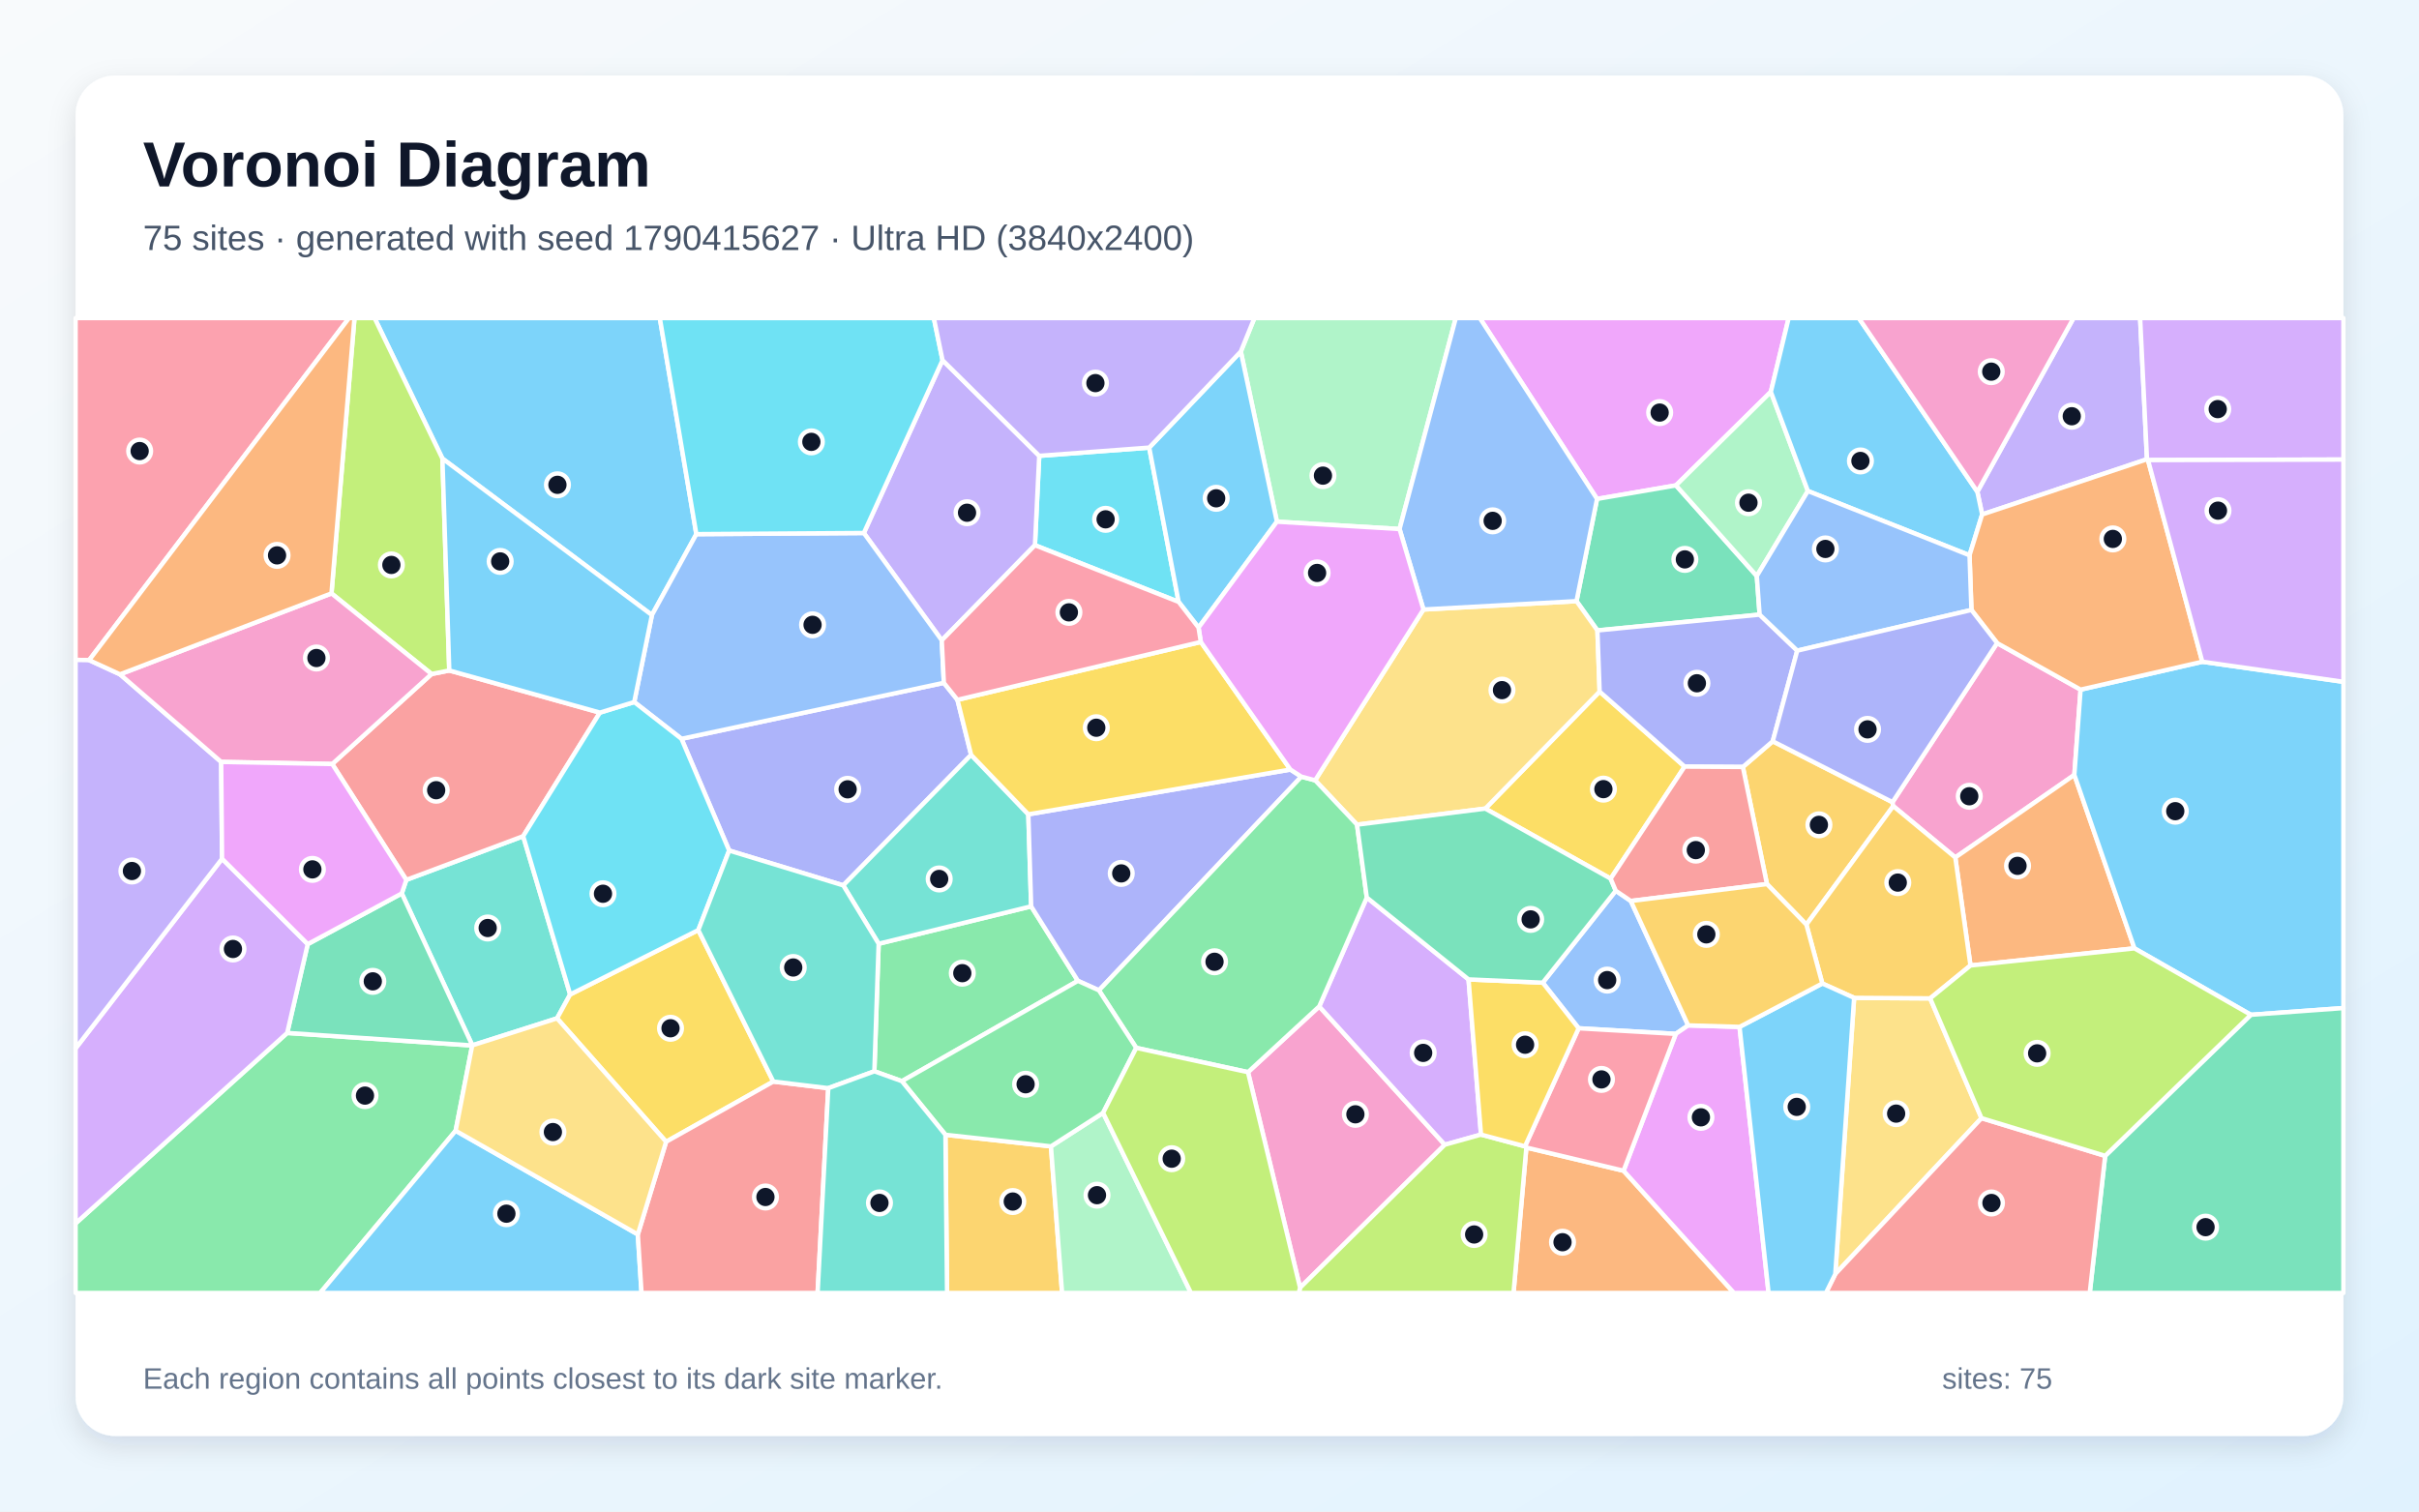
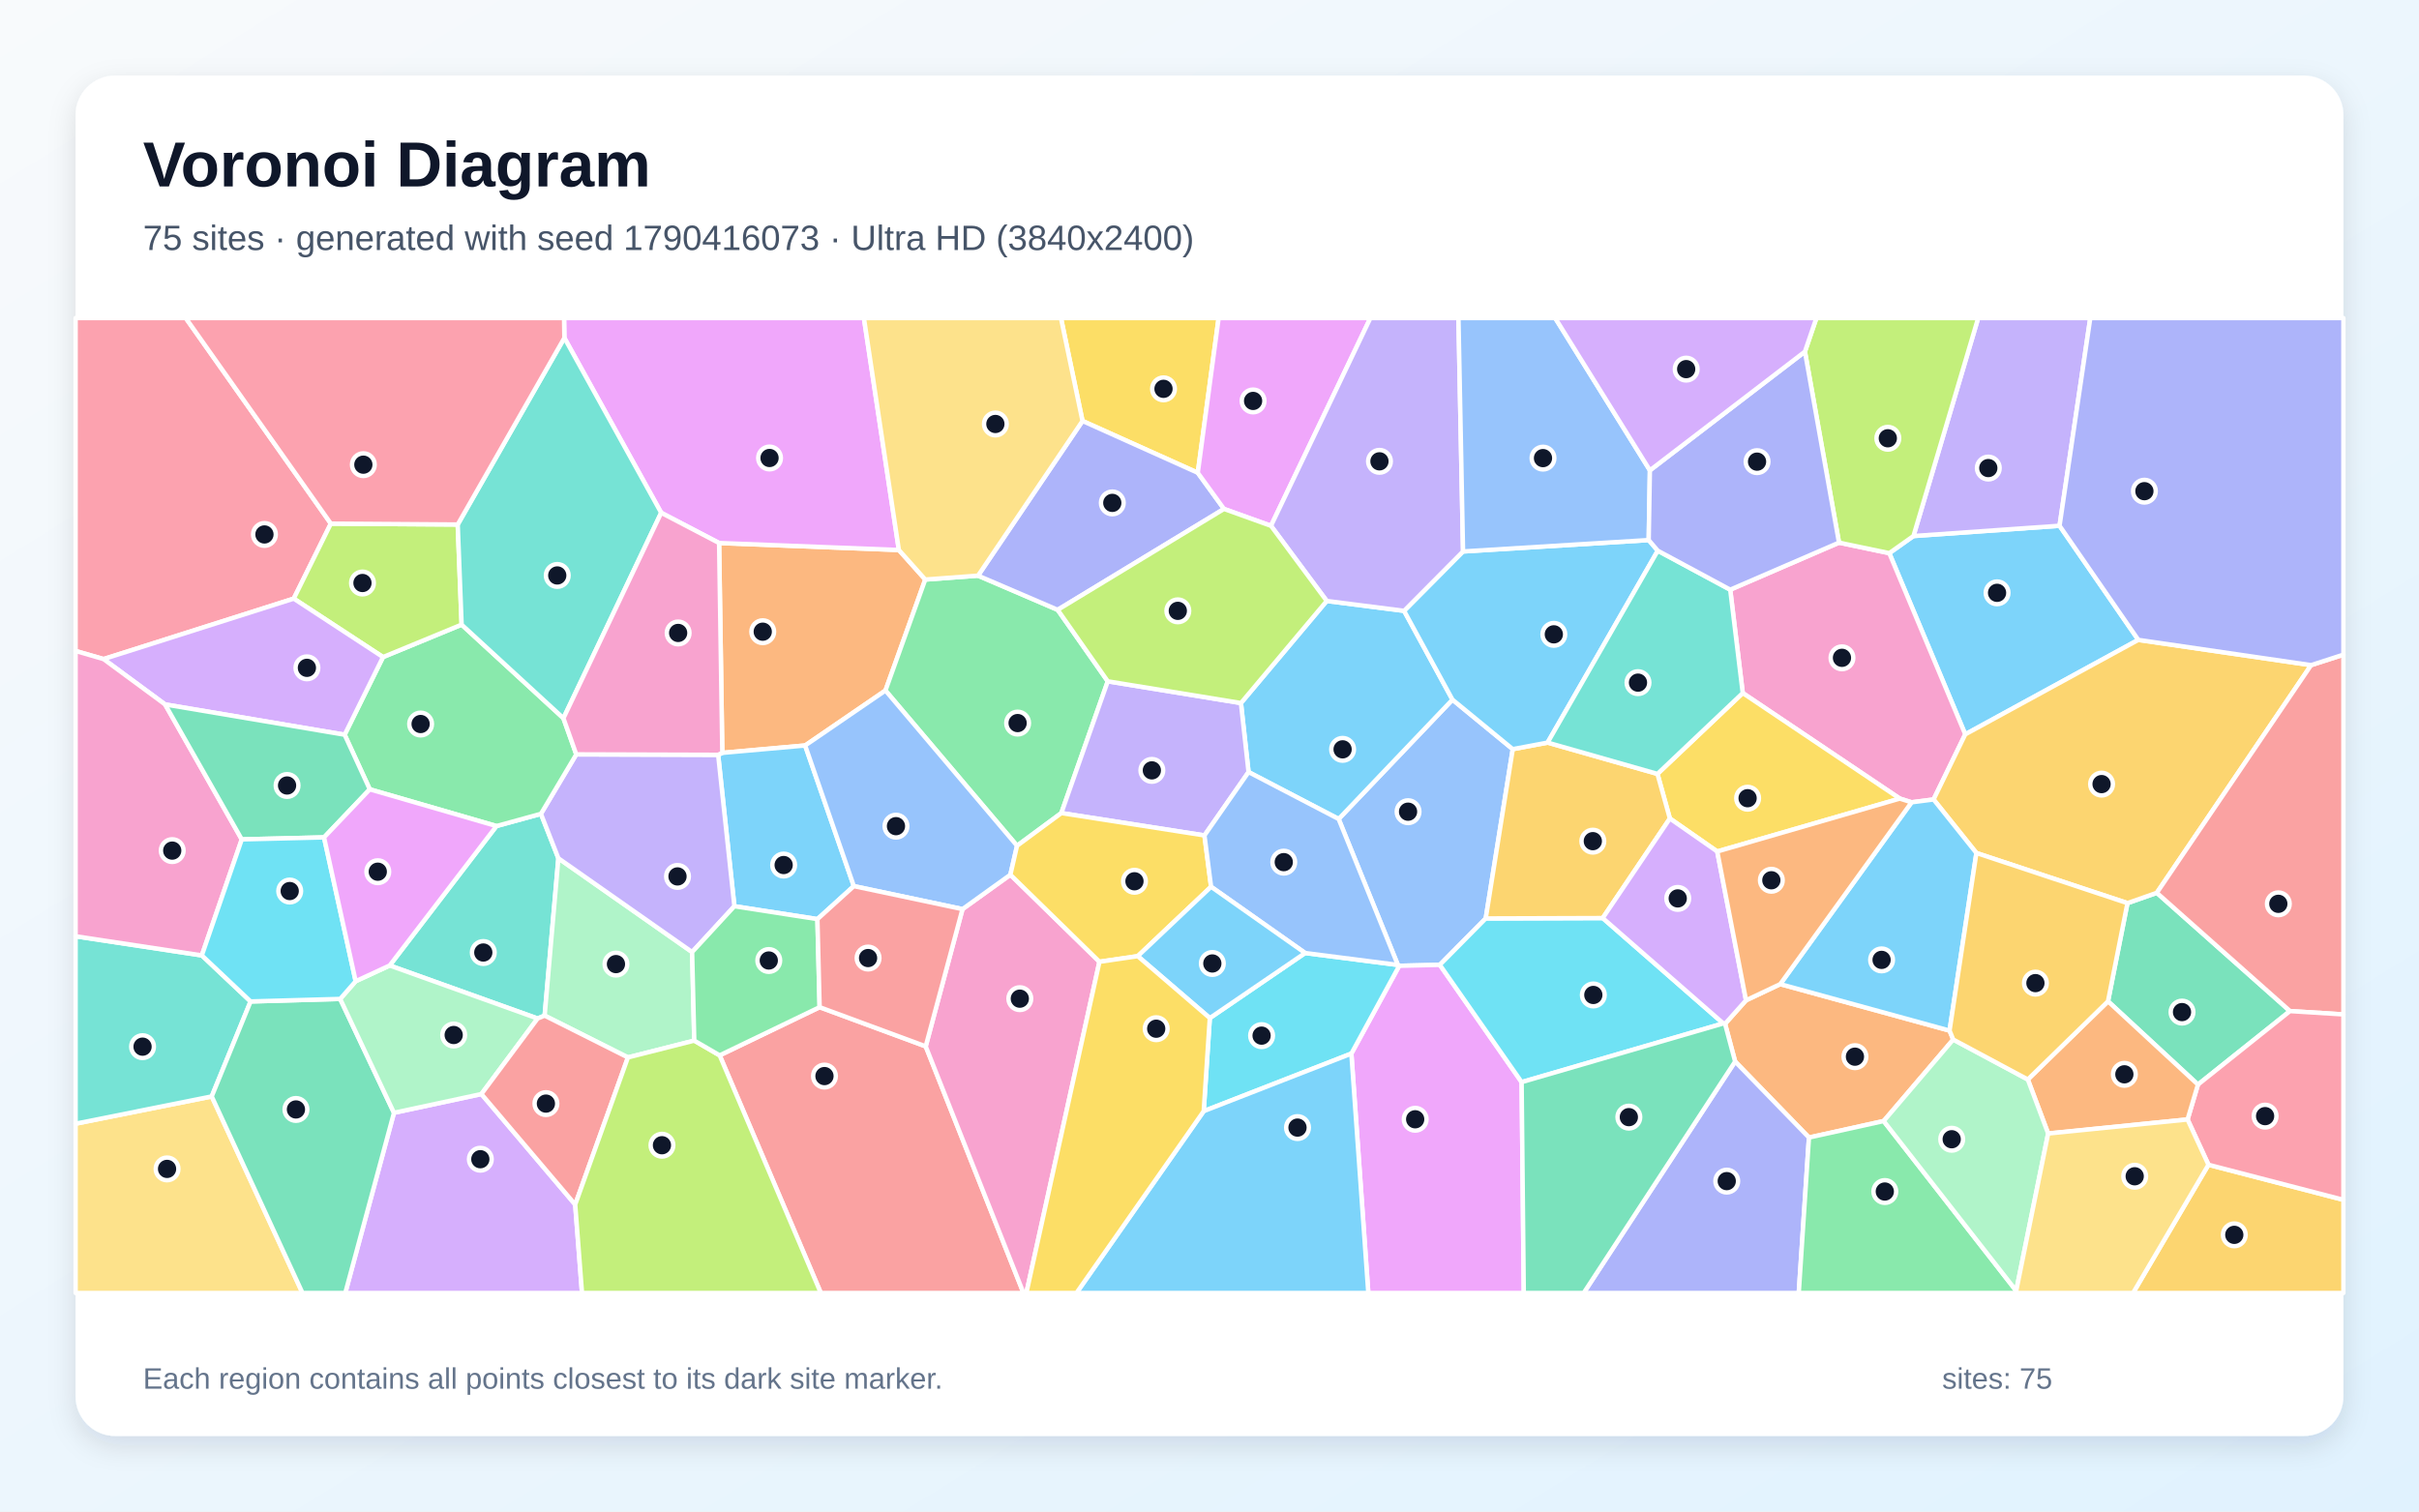
<svg xmlns="http://www.w3.org/2000/svg" width="3840" height="2400" viewBox="0 0 3840 2400" role="img" aria-labelledby="title description">
  <defs>
    <linearGradient id="background" x1="0" y1="0" x2="1" y2="1">
      <stop stop-color="#F8FAFC" />
      <stop offset="1" stop-color="#E0F2FE" />
    </linearGradient>
    <filter id="shadow" x="-5%" y="-5%" width="110%" height="110%">
      <feDropShadow dx="0" dy="15" stdDeviation="22" flood-color="#0F172A" flood-opacity=".12" />
    </filter>
  </defs>
  <rect width="3840" height="2400" fill="url(#background)" />
  <rect x="120" y="120" width="3600" height="2160" rx="63" fill="#FFFFFF" filter="url(#shadow)" />
  <g font-family="Arial, sans-serif">
    <text x="227" y="296" font-size="101" font-weight="700" fill="#0F172A">Voronoi Diagram</text>
-     <text x="227" y="397" font-size="56" fill="#475569">75 sites · generated with seed 1790415627 · Ultra HD (3840x2400)</text>
+     <text x="227" y="397" font-size="56" fill="#475569">75 sites · generated with seed 1790416073 · Ultra HD (3840x2400)</text>
  </g>
  <g stroke="#FFFFFF" stroke-width="7" stroke-linejoin="round">
-     <polygon points="1105.4,848.1 1034.9,976.6 702.3,728.1 594.6,505.0 1047.4,505.0" fill="#38BDF8" fill-opacity="0.65" />
-     <polygon points="3408.2,729.2 3146.5,816.9 3138.9,780.8 3291.6,505.0 3397.3,505.0" fill="#A78BFA" fill-opacity="0.65" />
-     <polygon points="1981.1,1702.4 2094.2,1598.0 2293.5,1817.6 2063.8,2044.6" fill="#F472B6" fill-opacity="0.65" />
-     <polygon points="2423.0,1822.1 2577.3,1858.9 2752.6,2053.0 2402.6,2053.0" fill="#FB923C" fill-opacity="0.65" />
-     <polygon points="2556.8,1395.1 2357.8,1283.9 2539.3,1098.1 2674.2,1217.2" fill="#FACC15" fill-opacity="0.65" />
-     <polygon points="120.0,1942.5 455.9,1640.1 749.6,1660.0 723.3,1795.4 508.2,2053.0 120.0,2053.0" fill="#4ADE80" fill-opacity="0.65" />
-     <polygon points="905.1,1579.0 884.3,1616.9 749.8,1659.8 637.8,1418.6 645.0,1397.1 830.5,1327.7" fill="#2DD4BF" fill-opacity="0.65" />
-     <polygon points="2588.8,1430.6 2679.9,1628.1 2660.2,1641.6 2506.0,1632.7 2449.0,1560.3 2564.9,1414.3" fill="#60A5FA" fill-opacity="0.65" />
-     <polygon points="2577.3,1858.9 2660.2,1641.6 2679.9,1628.1 2761.4,1630.5 2807.5,2053.0 2752.6,2053.0" fill="#E879F9" fill-opacity="0.65" />
-     <polygon points="488.5,1499.1 637.8,1418.6 749.8,1659.8 749.6,1660.0 455.9,1640.1" fill="#34D399" fill-opacity="0.65" />
-     <polygon points="952.3,1131.5 830.5,1327.7 645.0,1397.1 527.4,1213.1 685.1,1070.2 713.2,1064.6" fill="#F87171" fill-opacity="0.65" />
-     <polygon points="1519.9,1111.2 1541.6,1198.6 1338.6,1405.8 1157.5,1350.5 1081.8,1173.1 1498.3,1084.2" fill="#818CF8" fill-opacity="0.65" />
-     <polygon points="2804.9,1403.7 2766.7,1217.8 2814.1,1177.0 3004.2,1273.7 3005.4,1279.9 2867.5,1468.1" fill="#FBBF24" fill-opacity="0.65" />
-     <polygon points="713.2,1064.6 685.1,1070.2 526.2,942.2 562.7,505.0 594.6,505.0 702.3,728.1" fill="#A3E635" fill-opacity="0.65" />
-     <polygon points="2169.7,1425.1 2331.2,1555.1 2351.0,1801.5 2293.5,1817.6 2094.2,1598.0" fill="#C084FC" fill-opacity="0.65" />
-     <polygon points="2577.3,1858.9 2423.0,1822.1 2420.8,1820.2 2506.0,1632.7 2660.2,1641.6" fill="#FB7185" fill-opacity="0.65" />
-     <polygon points="1824.3,710.7 1871.0,955.7 1642.9,865.7 1649.7,723.8" fill="#22D3EE" fill-opacity="0.65" />
-     <polygon points="2221.7,840.0 2027.0,828.3 1969.7,558.2 1991.3,505.0 2311.0,505.0" fill="#86EFAC" fill-opacity="0.65" />
-     <polygon points="2943.3,1584.4 3064.0,1585.2 3145.5,1775.4 2913.4,2022.9" fill="#FCD34D" fill-opacity="0.65" />
-     <polygon points="1969.7,558.2 2027.0,828.3 1902.6,996.5 1871.0,955.7 1824.3,710.7" fill="#38BDF8" fill-opacity="0.65" />
-     <polygon points="723.3,1795.4 1012.5,1960.0 1018.4,2053.0 508.2,2053.0" fill="#38BDF8" fill-opacity="0.65" />
-     <polygon points="1649.7,723.8 1642.9,865.7 1495.0,1016.7 1371.3,846.3 1496.2,571.9" fill="#A78BFA" fill-opacity="0.65" />
-     <polygon points="3170.3,1021.1 3302.8,1095.0 3292.9,1230.4 3103.9,1361.5 3005.4,1279.9 3004.2,1273.7" fill="#F472B6" fill-opacity="0.65" />
-     <polygon points="3388.3,1505.8 3128.0,1533.0 3103.9,1361.5 3292.9,1230.4" fill="#FB923C" fill-opacity="0.65" />
-     <polygon points="1227.6,1717.3 1057.4,1812.9 884.3,1616.9 905.1,1579.0 1108.5,1476.8" fill="#FACC15" fill-opacity="0.65" />
-     <polygon points="1431.7,1716.7 1388.0,1701.0 1394.8,1498.5 1636.9,1439.1 1711.1,1557.4" fill="#4ADE80" fill-opacity="0.65" />
-     <polygon points="1632.4,1293.0 1636.9,1439.1 1394.8,1498.5 1338.6,1405.8 1541.6,1198.6" fill="#2DD4BF" fill-opacity="0.65" />
-     <polygon points="1371.3,846.3 1495.0,1016.7 1498.3,1084.2 1081.8,1173.1 1006.8,1114.7 1034.9,976.6 1105.4,848.1" fill="#60A5FA" fill-opacity="0.65" />
-     <polygon points="2811.1,622.2 2660.5,770.7 2535.2,792.2 2349.1,505.0 2839.4,505.0" fill="#E879F9" fill-opacity="0.65" />
-     <polygon points="2788.8,914.6 2793.3,975.9 2535.8,1001.0 2502.6,954.5 2535.2,792.2 2660.5,770.7" fill="#34D399" fill-opacity="0.65" />
-     <polygon points="1012.5,1960.0 1057.4,1812.9 1227.6,1717.3 1314.8,1727.8 1297.9,2053.0 1018.4,2053.0" fill="#F87171" fill-opacity="0.65" />
-     <polygon points="2065.8,1233.2 1744.5,1572.5 1711.1,1557.4 1636.9,1439.1 1632.4,1293.0 2048.4,1221.9" fill="#818CF8" fill-opacity="0.65" />
-     <polygon points="1500.8,1801.8 1668.3,1820.2 1686.0,2053.0 1503.4,2053.0" fill="#FBBF24" fill-opacity="0.65" />
-     <polygon points="2063.8,2044.6 2293.5,1817.6 2351.0,1801.5 2420.8,1820.2 2423.0,1822.1 2402.6,2053.0 2061.7,2053.0" fill="#A3E635" fill-opacity="0.65" />
-     <polygon points="352.5,1363.5 488.5,1499.1 455.9,1640.1 120.0,1942.5 120.0,1664.6" fill="#C084FC" fill-opacity="0.65" />
-     <polygon points="141.5,1048.2 120.0,1047.8 120.0,505.0 554.0,505.0" fill="#FB7185" fill-opacity="0.65" />
-     <polygon points="1108.5,1476.8 905.1,1579.0 830.5,1327.7 952.3,1131.5 1006.8,1114.7 1081.8,1173.1 1157.5,1350.5" fill="#22D3EE" fill-opacity="0.65" />
-     <polygon points="1668.3,1820.2 1751.1,1767.0 1890.6,2053.0 1686.0,2053.0" fill="#86EFAC" fill-opacity="0.65" />
-     <polygon points="2259.6,967.8 2502.6,954.5 2535.8,1001.0 2539.3,1098.1 2357.8,1283.9 2154.2,1309.4 2087.7,1239.0" fill="#FCD34D" fill-opacity="0.65" />
-     <polygon points="1006.8,1114.7 952.3,1131.5 713.2,1064.6 702.3,728.1 1034.9,976.6" fill="#38BDF8" fill-opacity="0.65" />
-     <polygon points="3573.1,1611.3 3388.3,1505.8 3292.9,1230.4 3302.8,1095.0 3496.0,1050.7 3720.0,1082.6 3720.0,1600.6" fill="#38BDF8" fill-opacity="0.65" />
-     <polygon points="141.5,1048.2 190.5,1070.7 351.1,1209.8 352.5,1363.5 120.0,1664.6 120.0,1047.8" fill="#A78BFA" fill-opacity="0.65" />
-     <polygon points="351.1,1209.8 190.5,1070.7 526.2,942.2 685.1,1070.2 527.4,1213.1" fill="#F472B6" fill-opacity="0.65" />
-     <polygon points="526.2,942.2 190.5,1070.7 141.5,1048.2 554.0,505.0 562.7,505.0" fill="#FB923C" fill-opacity="0.65" />
-     <polygon points="1906.2,1019.3 2048.4,1221.9 1632.4,1293.0 1541.6,1198.6 1519.9,1111.2" fill="#FACC15" fill-opacity="0.65" />
-     <polygon points="1803.7,1663.8 1744.5,1572.5 2065.8,1233.2 2087.7,1239.0 2154.2,1309.4 2169.7,1425.1 2094.2,1598.0 1981.1,1702.4" fill="#4ADE80" fill-opacity="0.65" />
-     <polygon points="1394.8,1498.5 1388.0,1701.0 1314.8,1727.8 1227.6,1717.3 1108.5,1476.8 1157.5,1350.5 1338.6,1405.8" fill="#2DD4BF" fill-opacity="0.65" />
-     <polygon points="2535.2,792.2 2502.6,954.5 2259.6,967.8 2221.7,840.0 2311.0,505.0 2349.1,505.0" fill="#60A5FA" fill-opacity="0.65" />
-     <polygon points="1906.2,1019.3 1902.6,996.5 2027.0,828.3 2221.7,840.0 2259.6,967.8 2087.7,1239.0 2065.8,1233.2 2048.4,1221.9" fill="#E879F9" fill-opacity="0.65" />
-     <polygon points="3341.8,1835.3 3573.1,1611.3 3720.0,1600.6 3720.0,2053.0 3317.3,2053.0" fill="#34D399" fill-opacity="0.65" />
-     <polygon points="2913.4,2022.9 3145.5,1775.4 3341.8,1835.3 3317.3,2053.0 2898.5,2053.0" fill="#F87171" fill-opacity="0.65" />
-     <polygon points="2535.8,1001.0 2793.3,975.9 2853.0,1033.1 2814.1,1177.0 2766.7,1217.8 2674.2,1217.2 2539.3,1098.1" fill="#818CF8" fill-opacity="0.65" />
-     <polygon points="3103.9,1361.5 3128.0,1533.0 3064.0,1585.2 2943.3,1584.4 2892.8,1561.6 2867.5,1468.1 3005.4,1279.9" fill="#FBBF24" fill-opacity="0.65" />
-     <polygon points="3341.8,1835.3 3145.5,1775.4 3064.0,1585.2 3128.0,1533.0 3388.3,1505.8 3573.1,1611.3" fill="#A3E635" fill-opacity="0.65" />
-     <polygon points="3409.8,730.5 3408.2,729.2 3397.3,505.0 3720.0,505.0 3720.0,729.7" fill="#C084FC" fill-opacity="0.65" />
-     <polygon points="1495.0,1016.7 1642.9,865.7 1871.0,955.7 1902.6,996.5 1906.2,1019.3 1519.9,1111.2 1498.3,1084.2" fill="#FB7185" fill-opacity="0.65" />
-     <polygon points="1496.2,571.9 1371.3,846.3 1105.4,848.1 1047.4,505.0 1482.4,505.0" fill="#22D3EE" fill-opacity="0.65" />
-     <polygon points="2869.9,779.6 2788.8,914.6 2660.5,770.7 2811.1,622.2" fill="#86EFAC" fill-opacity="0.65" />
-     <polygon points="1012.5,1960.0 723.3,1795.4 749.6,1660.0 749.8,1659.8 884.3,1616.9 1057.4,1812.9" fill="#FCD34D" fill-opacity="0.65" />
-     <polygon points="3126.5,881.7 2869.9,779.6 2811.1,622.2 2839.4,505.0 2950.7,505.0 3138.9,780.8 3146.5,816.9" fill="#38BDF8" fill-opacity="0.65" />
-     <polygon points="2761.4,1630.5 2892.8,1561.6 2943.3,1584.4 2913.4,2022.9 2898.5,2053.0 2807.5,2053.0" fill="#38BDF8" fill-opacity="0.65" />
-     <polygon points="1969.7,558.2 1824.3,710.7 1649.7,723.8 1496.2,571.9 1482.4,505.0 1991.3,505.0" fill="#A78BFA" fill-opacity="0.65" />
-     <polygon points="2950.7,505.0 3291.6,505.0 3138.9,780.8" fill="#F472B6" fill-opacity="0.65" />
-     <polygon points="3496.0,1050.7 3302.8,1095.0 3170.3,1021.1 3129.5,968.5 3126.5,881.7 3146.5,816.9 3408.2,729.2 3409.8,730.5" fill="#FB923C" fill-opacity="0.65" />
-     <polygon points="2351.0,1801.5 2331.2,1555.1 2449.0,1560.3 2506.0,1632.7 2420.8,1820.2" fill="#FACC15" fill-opacity="0.65" />
-     <polygon points="1803.7,1663.8 1751.1,1767.0 1668.3,1820.2 1500.8,1801.8 1431.7,1716.7 1711.1,1557.4 1744.5,1572.5" fill="#4ADE80" fill-opacity="0.65" />
-     <polygon points="1314.8,1727.8 1388.0,1701.0 1431.7,1716.7 1500.8,1801.8 1503.4,2053.0 1297.9,2053.0" fill="#2DD4BF" fill-opacity="0.65" />
-     <polygon points="3129.5,968.5 2853.0,1033.1 2793.3,975.9 2788.8,914.6 2869.9,779.6 3126.5,881.7" fill="#60A5FA" fill-opacity="0.65" />
-     <polygon points="351.1,1209.8 527.4,1213.1 645.0,1397.1 637.8,1418.6 488.5,1499.1 352.5,1363.5" fill="#E879F9" fill-opacity="0.65" />
-     <polygon points="2331.2,1555.1 2169.7,1425.1 2154.2,1309.4 2357.8,1283.9 2556.8,1395.1 2564.9,1414.3 2449.0,1560.3" fill="#34D399" fill-opacity="0.65" />
-     <polygon points="2766.7,1217.8 2804.9,1403.7 2588.8,1430.6 2564.9,1414.3 2556.8,1395.1 2674.2,1217.2" fill="#F87171" fill-opacity="0.65" />
-     <polygon points="3129.5,968.5 3170.3,1021.1 3004.2,1273.7 2814.1,1177.0 2853.0,1033.1" fill="#818CF8" fill-opacity="0.65" />
-     <polygon points="2804.9,1403.7 2867.5,1468.1 2892.8,1561.6 2761.4,1630.5 2679.9,1628.1 2588.8,1430.6" fill="#FBBF24" fill-opacity="0.65" />
-     <polygon points="1751.1,1767.0 1803.7,1663.8 1981.1,1702.4 2063.8,2044.6 2061.7,2053.0 1890.6,2053.0" fill="#A3E635" fill-opacity="0.65" />
-     <polygon points="3496.0,1050.7 3409.8,730.5 3720.0,729.7 3720.0,1082.6" fill="#C084FC" fill-opacity="0.65" />
+     <polygon points="3394.4,1016.0 3119.7,1166.0 2999.1,878.3 3037.5,851.1 3269.4,834.8" fill="#38BDF8" fill-opacity="0.65" />
+     <polygon points="3269.4,834.8 3037.5,851.1 3140.2,505.0 3318.2,505.0" fill="#A78BFA" fill-opacity="0.65" />
+     <polygon points="3069.4,1269.4 3034.5,1273.9 3015.8,1268.0 2766.5,1100.4 2746.6,936.3 2919.3,861.6 2999.1,878.3 3119.7,1166.0" fill="#F472B6" fill-opacity="0.65" />
+     <polygon points="1278.1,1183.7 1146.6,1195.4 1141.5,862.2 1426.9,873.3 1468.8,920.2 1405.6,1096.4" fill="#FB923C" fill-opacity="0.65" />
+     <polygon points="1901.4,750.7 1718.4,668.4 1684.2,505.0 1934.5,505.0" fill="#FACC15" fill-opacity="0.65" />
+     <polygon points="1758.5,1081.8 1684.8,1291.0 1614.5,1342.9 1405.6,1096.4 1468.8,920.2 1552.6,914.0 1679.0,968.3" fill="#4ADE80" fill-opacity="0.65" />
+     <polygon points="853.4,1617.2 618.6,1533.0 788.1,1311.6 858.7,1292.2 886.4,1362.8 864.6,1612.6" fill="#2DD4BF" fill-opacity="0.65" />
+     <polygon points="2401.4,1189.5 2358.5,1458.3 2285.6,1532.0 2221.2,1533.5 2219.0,1532.1 2125.0,1300.4 2305.7,1110.9" fill="#60A5FA" fill-opacity="0.65" />
+     <polygon points="2145.2,1672.9 2221.2,1533.5 2285.6,1532.0 2415.5,1718.2 2418.9,2053.0 2172.1,2053.0" fill="#E879F9" fill-opacity="0.65" />
+     <polygon points="3489.1,1722.1 3346.3,1589.9 3377.2,1434.0 3423.8,1417.6 3635.2,1605.4" fill="#34D399" fill-opacity="0.65" />
+     <polygon points="1142.4,1675.7 1301.1,1599.2 1469.5,1661.4 1624.7,2053.0 1303.0,2053.0" fill="#F87171" fill-opacity="0.65" />
+     <polygon points="1943.0,808.1 1679.0,968.3 1552.6,914.0 1718.4,668.4 1901.4,750.7" fill="#818CF8" fill-opacity="0.65" />
+     <polygon points="3668.7,1056.1 3423.8,1417.6 3377.2,1434.0 3137.4,1354.4 3069.4,1269.4 3119.7,1166.0 3394.4,1016.0" fill="#FBBF24" fill-opacity="0.65" />
+     <polygon points="2919.3,861.6 2865.2,558.3 2883.4,505.0 3140.2,505.0 3037.5,851.1 2999.1,878.3" fill="#A3E635" fill-opacity="0.65" />
+     <polygon points="625.4,1766.9 764.2,1737.1 913.1,1912.6 923.9,2053.0 548.1,2053.0" fill="#C084FC" fill-opacity="0.65" />
+     <polygon points="525.2,831.4 466.3,950.5 164.4,1046.5 120.0,1033.6 120.0,505.0 294.9,505.0" fill="#FB7185" fill-opacity="0.65" />
+     <polygon points="1910.8,1764.3 1920.5,1616.5 2071.8,1513.2 2219.0,1532.1 2221.2,1533.5 2145.2,1672.9" fill="#22D3EE" fill-opacity="0.65" />
+     <polygon points="1102.1,1652.3 996.8,1679.0 864.6,1612.6 886.4,1362.8 1098.7,1511.7" fill="#86EFAC" fill-opacity="0.65" />
+     <polygon points="120.0,1784.2 336.1,1740.9 480.2,2053.0 120.0,2053.0" fill="#FCD34D" fill-opacity="0.65" />
+     <polygon points="1355.4,1407.0 1297.6,1459.4 1165.8,1438.9 1140.0,1198.5 1146.6,1195.4 1278.1,1183.7" fill="#38BDF8" fill-opacity="0.65" />
+     <polygon points="2106.1,954.2 2228.9,969.9 2305.7,1110.9 2125.0,1300.4 1982.0,1225.9 1969.9,1116.3" fill="#38BDF8" fill-opacity="0.65" />
+     <polygon points="1140.0,1198.5 1165.8,1438.9 1098.7,1511.7 886.4,1362.8 858.7,1292.2 914.8,1197.8" fill="#A78BFA" fill-opacity="0.65" />
+     <polygon points="1469.5,1661.4 1527.9,1443.5 1603.9,1388.9 1745.3,1527.1 1629.3,2053.0 1624.7,2053.0" fill="#F472B6" fill-opacity="0.65" />
+     <polygon points="3100.6,1650.6 2990.2,1780.0 2871.6,1806.2 2754.4,1685.5 2738.4,1625.6 2771.7,1588.3 2826.0,1562.6 3094.8,1636.4" fill="#FB923C" fill-opacity="0.65" />
+     <polygon points="2726.0,1352.0 2650.8,1299.6 2631.1,1228.8 2766.5,1100.4 3015.8,1268.0" fill="#FACC15" fill-opacity="0.65" />
+     <polygon points="894.4,1140.4 914.8,1197.8 858.7,1292.2 788.1,1311.6 587.0,1253.3 547.1,1166.6 608.0,1043.3 732.8,991.8" fill="#4ADE80" fill-opacity="0.65" />
+     <polygon points="320.4,1517.0 397.8,1590.1 336.1,1740.9 120.0,1784.2 120.0,1486.6" fill="#2DD4BF" fill-opacity="0.65" />
+     <polygon points="1603.9,1388.9 1527.9,1443.5 1355.4,1407.0 1278.1,1183.7 1405.6,1096.4 1614.5,1342.9" fill="#60A5FA" fill-opacity="0.65" />
+     <polygon points="1426.9,873.3 1141.5,862.2 1049.6,814.2 895.9,536.5 895.4,505.0 1371.4,505.0" fill="#E879F9" fill-opacity="0.65" />
+     <polygon points="336.1,1740.9 397.8,1590.1 540.0,1586.1 625.4,1766.9 548.1,2053.0 480.2,2053.0" fill="#34D399" fill-opacity="0.65" />
+     <polygon points="3635.2,1605.4 3423.8,1417.6 3668.7,1056.1 3720.0,1039.5 3720.0,1610.7" fill="#F87171" fill-opacity="0.65" />
+     <polygon points="2754.4,1685.5 2871.6,1806.2 2855.4,2053.0 2514.0,2053.0" fill="#818CF8" fill-opacity="0.65" />
+     <polygon points="3505.8,1849.4 3720.0,1905.1 3720.0,2053.0 3386.1,2053.0" fill="#FBBF24" fill-opacity="0.65" />
+     <polygon points="726.6,832.8 732.8,991.8 608.0,1043.3 466.3,950.5 525.2,831.4" fill="#A3E635" fill-opacity="0.65" />
+     <polygon points="608.0,1043.3 547.1,1166.6 262.1,1118.5 164.4,1046.5 466.3,950.5" fill="#C084FC" fill-opacity="0.65" />
+     <polygon points="3505.8,1849.4 3472.6,1777.5 3489.1,1722.1 3635.2,1605.4 3720.0,1610.7 3720.0,1905.1" fill="#FB7185" fill-opacity="0.65" />
+     <polygon points="2544.2,1457.7 2735.6,1625.0 2415.5,1718.2 2285.6,1532.0 2358.5,1458.3" fill="#22D3EE" fill-opacity="0.65" />
+     <polygon points="764.2,1737.1 625.4,1766.9 540.0,1586.1 564.6,1558.0 618.6,1533.0 853.4,1617.2" fill="#86EFAC" fill-opacity="0.65" />
+     <polygon points="1718.4,668.4 1552.6,914.0 1468.8,920.2 1426.9,873.3 1371.4,505.0 1684.2,505.0" fill="#FCD34D" fill-opacity="0.65" />
+     <polygon points="1910.8,1764.3 2145.2,1672.9 2172.1,2053.0 1708.8,2053.0" fill="#38BDF8" fill-opacity="0.65" />
+     <polygon points="3094.8,1636.4 2826.0,1562.6 3034.5,1273.9 3069.4,1269.4 3137.4,1354.4" fill="#38BDF8" fill-opacity="0.65" />
+     <polygon points="1969.9,1116.3 1982.0,1225.9 1912.0,1326.5 1684.8,1291.0 1758.5,1081.8" fill="#A78BFA" fill-opacity="0.65" />
+     <polygon points="383.8,1332.8 320.4,1517.0 120.0,1486.6 120.0,1033.6 164.4,1046.5 262.1,1118.5" fill="#F472B6" fill-opacity="0.65" />
+     <polygon points="3251.3,1799.8 3219.0,1714.0 3346.3,1589.9 3489.1,1722.1 3472.6,1777.5" fill="#FB923C" fill-opacity="0.65" />
+     <polygon points="1922.5,1408.0 1806.1,1518.2 1745.3,1527.1 1603.9,1388.9 1614.5,1342.9 1684.8,1291.0 1912.0,1326.5" fill="#FACC15" fill-opacity="0.65" />
+     <polygon points="2871.6,1806.2 2990.2,1780.0 3200.6,2049.6 3200.9,2053.0 2855.4,2053.0" fill="#4ADE80" fill-opacity="0.65" />
+     <polygon points="894.4,1140.4 732.8,991.8 726.6,832.8 895.9,536.5 1049.6,814.2" fill="#2DD4BF" fill-opacity="0.65" />
+     <polygon points="2071.8,1513.2 1922.5,1408.0 1912.0,1326.5 1982.0,1225.9 2125.0,1300.4 2219.0,1532.1" fill="#60A5FA" fill-opacity="0.65" />
+     <polygon points="2017.6,834.9 1943.0,808.1 1901.4,750.7 1934.5,505.0 2175.4,505.0" fill="#E879F9" fill-opacity="0.65" />
+     <polygon points="514.4,1329.6 383.8,1332.8 262.1,1118.5 547.1,1166.6 587.0,1253.3" fill="#34D399" fill-opacity="0.65" />
+     <polygon points="913.1,1912.6 764.2,1737.1 853.4,1617.2 864.6,1612.6 996.8,1679.0" fill="#F87171" fill-opacity="0.65" />
+     <polygon points="3668.7,1056.1 3394.4,1016.0 3269.4,834.8 3318.2,505.0 3720.0,505.0 3720.0,1039.5" fill="#818CF8" fill-opacity="0.65" />
+     <polygon points="2456.7,1179.1 2631.1,1228.8 2650.8,1299.6 2544.2,1457.7 2358.5,1458.3 2401.4,1189.5" fill="#FBBF24" fill-opacity="0.65" />
+     <polygon points="913.1,1912.6 996.8,1679.0 1102.1,1652.3 1142.4,1675.7 1303.0,2053.0 923.9,2053.0" fill="#A3E635" fill-opacity="0.65" />
+     <polygon points="2650.8,1299.6 2726.0,1352.0 2771.7,1588.3 2738.4,1625.6 2735.6,1625.0 2544.2,1457.7" fill="#C084FC" fill-opacity="0.65" />
+     <polygon points="726.6,832.8 525.2,831.4 294.9,505.0 895.4,505.0 895.9,536.5" fill="#FB7185" fill-opacity="0.65" />
+     <polygon points="564.6,1558.0 540.0,1586.1 397.8,1590.1 320.4,1517.0 383.8,1332.8 514.4,1329.6" fill="#22D3EE" fill-opacity="0.65" />
+     <polygon points="3200.6,2049.6 2990.2,1780.0 3100.6,1650.6 3219.0,1714.0 3251.3,1799.8" fill="#86EFAC" fill-opacity="0.65" />
+     <polygon points="3200.6,2049.6 3251.3,1799.8 3472.6,1777.5 3505.8,1849.4 3386.1,2053.0 3200.9,2053.0" fill="#FCD34D" fill-opacity="0.65" />
+     <polygon points="2617.2,857.5 2631.6,874.4 2456.7,1179.1 2401.4,1189.5 2305.7,1110.9 2228.9,969.9 2322.5,875.6" fill="#38BDF8" fill-opacity="0.65" />
+     <polygon points="2071.8,1513.2 1920.5,1616.5 1806.1,1518.2 1922.5,1408.0" fill="#38BDF8" fill-opacity="0.65" />
+     <polygon points="2322.5,875.6 2228.9,969.9 2106.1,954.2 2017.6,834.9 2175.4,505.0 2315.2,505.0" fill="#A78BFA" fill-opacity="0.65" />
+     <polygon points="1140.0,1198.5 914.8,1197.8 894.4,1140.4 1049.6,814.2 1141.5,862.2 1146.6,1195.4" fill="#F472B6" fill-opacity="0.65" />
+     <polygon points="2826.0,1562.6 2771.7,1588.3 2726.0,1352.0 3015.8,1268.0 3034.5,1273.9" fill="#FB923C" fill-opacity="0.65" />
+     <polygon points="1745.3,1527.1 1806.1,1518.2 1920.5,1616.5 1910.8,1764.3 1708.8,2053.0 1629.3,2053.0" fill="#FACC15" fill-opacity="0.65" />
+     <polygon points="1165.8,1438.9 1297.6,1459.4 1301.1,1599.2 1142.4,1675.7 1102.1,1652.3 1098.7,1511.7" fill="#4ADE80" fill-opacity="0.65" />
+     <polygon points="2631.1,1228.8 2456.7,1179.1 2631.6,874.4 2746.6,936.3 2766.5,1100.4" fill="#2DD4BF" fill-opacity="0.65" />
+     <polygon points="2619.1,746.8 2617.2,857.5 2322.5,875.6 2315.2,505.0 2468.8,505.0" fill="#60A5FA" fill-opacity="0.65" />
+     <polygon points="564.6,1558.0 514.4,1329.6 587.0,1253.3 788.1,1311.6 618.6,1533.0" fill="#E879F9" fill-opacity="0.65" />
+     <polygon points="2415.5,1718.2 2735.6,1625.0 2738.4,1625.6 2754.4,1685.5 2514.0,2053.0 2418.9,2053.0" fill="#34D399" fill-opacity="0.65" />
+     <polygon points="1527.9,1443.5 1469.5,1661.4 1301.1,1599.2 1297.6,1459.4 1355.4,1407.0" fill="#F87171" fill-opacity="0.65" />
+     <polygon points="2631.6,874.4 2617.2,857.5 2619.1,746.8 2865.2,558.3 2919.3,861.6 2746.6,936.3" fill="#818CF8" fill-opacity="0.65" />
+     <polygon points="3219.0,1714.0 3100.6,1650.6 3094.8,1636.4 3137.4,1354.4 3377.2,1434.0 3346.3,1589.9" fill="#FBBF24" fill-opacity="0.65" />
+     <polygon points="2017.6,834.9 2106.1,954.2 1969.9,1116.3 1758.5,1081.8 1679.0,968.3 1943.0,808.1" fill="#A3E635" fill-opacity="0.65" />
+     <polygon points="2619.1,746.8 2468.8,505.0 2883.4,505.0 2865.2,558.3" fill="#C084FC" fill-opacity="0.65" />
  </g>
  <g>
-     <circle cx="884.9" cy="769.8" r="18" fill="#0F172A" stroke="#FFFFFF" stroke-width="7" />
-     <circle cx="3288.8" cy="660.9" r="18" fill="#0F172A" stroke="#FFFFFF" stroke-width="7" />
-     <circle cx="2151.6" cy="1769.3" r="18" fill="#0F172A" stroke="#FFFFFF" stroke-width="7" />
-     <circle cx="2480.4" cy="1972.4" r="18" fill="#0F172A" stroke="#FFFFFF" stroke-width="7" />
-     <circle cx="2545.3" cy="1253.0" r="18" fill="#0F172A" stroke="#FFFFFF" stroke-width="7" />
-     <circle cx="579.4" cy="1739.6" r="18" fill="#0F172A" stroke="#FFFFFF" stroke-width="7" />
-     <circle cx="774.2" cy="1473.5" r="18" fill="#0F172A" stroke="#FFFFFF" stroke-width="7" />
-     <circle cx="2551.3" cy="1556.2" r="18" fill="#0F172A" stroke="#FFFFFF" stroke-width="7" />
-     <circle cx="2700.1" cy="1774.1" r="18" fill="#0F172A" stroke="#FFFFFF" stroke-width="7" />
-     <circle cx="591.8" cy="1558.2" r="18" fill="#0F172A" stroke="#FFFFFF" stroke-width="7" />
-     <circle cx="692.4" cy="1254.7" r="18" fill="#0F172A" stroke="#FFFFFF" stroke-width="7" />
-     <circle cx="1345.6" cy="1253.3" r="18" fill="#0F172A" stroke="#FFFFFF" stroke-width="7" />
-     <circle cx="2887.4" cy="1309.7" r="18" fill="#0F172A" stroke="#FFFFFF" stroke-width="7" />
-     <circle cx="621.3" cy="897.0" r="18" fill="#0F172A" stroke="#FFFFFF" stroke-width="7" />
-     <circle cx="2259.2" cy="1671.8" r="18" fill="#0F172A" stroke="#FFFFFF" stroke-width="7" />
-     <circle cx="2542.2" cy="1713.9" r="18" fill="#0F172A" stroke="#FFFFFF" stroke-width="7" />
-     <circle cx="1755.1" cy="824.6" r="18" fill="#0F172A" stroke="#FFFFFF" stroke-width="7" />
-     <circle cx="2100.1" cy="755.2" r="18" fill="#0F172A" stroke="#FFFFFF" stroke-width="7" />
-     <circle cx="3010.0" cy="1768.2" r="18" fill="#0F172A" stroke="#FFFFFF" stroke-width="7" />
-     <circle cx="1930.6" cy="791.2" r="18" fill="#0F172A" stroke="#FFFFFF" stroke-width="7" />
-     <circle cx="803.9" cy="1927.1" r="18" fill="#0F172A" stroke="#FFFFFF" stroke-width="7" />
-     <circle cx="1535.1" cy="814.1" r="18" fill="#0F172A" stroke="#FFFFFF" stroke-width="7" />
-     <circle cx="3126.1" cy="1264.3" r="18" fill="#0F172A" stroke="#FFFFFF" stroke-width="7" />
-     <circle cx="3202.7" cy="1374.8" r="18" fill="#0F172A" stroke="#FFFFFF" stroke-width="7" />
-     <circle cx="1064.4" cy="1632.7" r="18" fill="#0F172A" stroke="#FFFFFF" stroke-width="7" />
-     <circle cx="1527.6" cy="1545.2" r="18" fill="#0F172A" stroke="#FFFFFF" stroke-width="7" />
-     <circle cx="1490.9" cy="1395.6" r="18" fill="#0F172A" stroke="#FFFFFF" stroke-width="7" />
-     <circle cx="1289.9" cy="992.1" r="18" fill="#0F172A" stroke="#FFFFFF" stroke-width="7" />
-     <circle cx="2634.6" cy="655.1" r="18" fill="#0F172A" stroke="#FFFFFF" stroke-width="7" />
-     <circle cx="2674.6" cy="888.2" r="18" fill="#0F172A" stroke="#FFFFFF" stroke-width="7" />
-     <circle cx="1215.1" cy="1900.6" r="18" fill="#0F172A" stroke="#FFFFFF" stroke-width="7" />
-     <circle cx="1779.9" cy="1386.8" r="18" fill="#0F172A" stroke="#FFFFFF" stroke-width="7" />
-     <circle cx="1607.7" cy="1907.8" r="18" fill="#0F172A" stroke="#FFFFFF" stroke-width="7" />
-     <circle cx="2340.1" cy="1960.1" r="18" fill="#0F172A" stroke="#FFFFFF" stroke-width="7" />
-     <circle cx="369.8" cy="1506.8" r="18" fill="#0F172A" stroke="#FFFFFF" stroke-width="7" />
-     <circle cx="221.7" cy="716.2" r="18" fill="#0F172A" stroke="#FFFFFF" stroke-width="7" />
-     <circle cx="957.2" cy="1419.1" r="18" fill="#0F172A" stroke="#FFFFFF" stroke-width="7" />
-     <circle cx="1741.4" cy="1897.7" r="18" fill="#0F172A" stroke="#FFFFFF" stroke-width="7" />
-     <circle cx="2384.3" cy="1095.8" r="18" fill="#0F172A" stroke="#FFFFFF" stroke-width="7" />
-     <circle cx="794.0" cy="891.4" r="18" fill="#0F172A" stroke="#FFFFFF" stroke-width="7" />
-     <circle cx="3453.1" cy="1288.0" r="18" fill="#0F172A" stroke="#FFFFFF" stroke-width="7" />
-     <circle cx="209.4" cy="1383.0" r="18" fill="#0F172A" stroke="#FFFFFF" stroke-width="7" />
-     <circle cx="502.3" cy="1044.8" r="18" fill="#0F172A" stroke="#FFFFFF" stroke-width="7" />
-     <circle cx="439.8" cy="881.8" r="18" fill="#0F172A" stroke="#FFFFFF" stroke-width="7" />
-     <circle cx="1740.3" cy="1155.5" r="18" fill="#0F172A" stroke="#FFFFFF" stroke-width="7" />
-     <circle cx="1928.0" cy="1527.1" r="18" fill="#0F172A" stroke="#FFFFFF" stroke-width="7" />
-     <circle cx="1259.2" cy="1536.2" r="18" fill="#0F172A" stroke="#FFFFFF" stroke-width="7" />
-     <circle cx="2369.5" cy="827.0" r="18" fill="#0F172A" stroke="#FFFFFF" stroke-width="7" />
-     <circle cx="2090.8" cy="909.7" r="18" fill="#0F172A" stroke="#FFFFFF" stroke-width="7" />
-     <circle cx="3501.2" cy="1948.5" r="18" fill="#0F172A" stroke="#FFFFFF" stroke-width="7" />
-     <circle cx="3161.3" cy="1910.1" r="18" fill="#0F172A" stroke="#FFFFFF" stroke-width="7" />
-     <circle cx="2693.7" cy="1084.9" r="18" fill="#0F172A" stroke="#FFFFFF" stroke-width="7" />
-     <circle cx="3012.6" cy="1401.4" r="18" fill="#0F172A" stroke="#FFFFFF" stroke-width="7" />
-     <circle cx="3233.8" cy="1672.5" r="18" fill="#0F172A" stroke="#FFFFFF" stroke-width="7" />
-     <circle cx="3520.5" cy="649.6" r="18" fill="#0F172A" stroke="#FFFFFF" stroke-width="7" />
-     <circle cx="1696.8" cy="972.3" r="18" fill="#0F172A" stroke="#FFFFFF" stroke-width="7" />
-     <circle cx="1288.0" cy="701.6" r="18" fill="#0F172A" stroke="#FFFFFF" stroke-width="7" />
-     <circle cx="2775.6" cy="798.2" r="18" fill="#0F172A" stroke="#FFFFFF" stroke-width="7" />
-     <circle cx="877.7" cy="1797.5" r="18" fill="#0F172A" stroke="#FFFFFF" stroke-width="7" />
-     <circle cx="2953.3" cy="731.9" r="18" fill="#0F172A" stroke="#FFFFFF" stroke-width="7" />
-     <circle cx="2852.2" cy="1757.5" r="18" fill="#0F172A" stroke="#FFFFFF" stroke-width="7" />
-     <circle cx="1738.9" cy="608.3" r="18" fill="#0F172A" stroke="#FFFFFF" stroke-width="7" />
-     <circle cx="3161.0" cy="590.1" r="18" fill="#0F172A" stroke="#FFFFFF" stroke-width="7" />
-     <circle cx="3354.0" cy="855.7" r="18" fill="#0F172A" stroke="#FFFFFF" stroke-width="7" />
-     <circle cx="2421.0" cy="1658.8" r="18" fill="#0F172A" stroke="#FFFFFF" stroke-width="7" />
-     <circle cx="1628.1" cy="1721.6" r="18" fill="#0F172A" stroke="#FFFFFF" stroke-width="7" />
-     <circle cx="1396.1" cy="1910.0" r="18" fill="#0F172A" stroke="#FFFFFF" stroke-width="7" />
-     <circle cx="2897.7" cy="871.6" r="18" fill="#0F172A" stroke="#FFFFFF" stroke-width="7" />
-     <circle cx="495.9" cy="1380.4" r="18" fill="#0F172A" stroke="#FFFFFF" stroke-width="7" />
-     <circle cx="2429.8" cy="1459.8" r="18" fill="#0F172A" stroke="#FFFFFF" stroke-width="7" />
-     <circle cx="2692.0" cy="1349.8" r="18" fill="#0F172A" stroke="#FFFFFF" stroke-width="7" />
-     <circle cx="2964.6" cy="1158.1" r="18" fill="#0F172A" stroke="#FFFFFF" stroke-width="7" />
-     <circle cx="2708.7" cy="1483.6" r="18" fill="#0F172A" stroke="#FFFFFF" stroke-width="7" />
-     <circle cx="1860.0" cy="1839.8" r="18" fill="#0F172A" stroke="#FFFFFF" stroke-width="7" />
-     <circle cx="3520.9" cy="810.8" r="18" fill="#0F172A" stroke="#FFFFFF" stroke-width="7" />
+     <circle cx="3170.2" cy="941.3" r="18" fill="#0F172A" stroke="#FFFFFF" stroke-width="7" />
+     <circle cx="3156.3" cy="743.2" r="18" fill="#0F172A" stroke="#FFFFFF" stroke-width="7" />
+     <circle cx="2924.0" cy="1044.5" r="18" fill="#0F172A" stroke="#FFFFFF" stroke-width="7" />
+     <circle cx="1210.8" cy="1003.0" r="18" fill="#0F172A" stroke="#FFFFFF" stroke-width="7" />
+     <circle cx="1847.0" cy="617.4" r="18" fill="#0F172A" stroke="#FFFFFF" stroke-width="7" />
+     <circle cx="1615.4" cy="1148.1" r="18" fill="#0F172A" stroke="#FFFFFF" stroke-width="7" />
+     <circle cx="767.2" cy="1512.4" r="18" fill="#0F172A" stroke="#FFFFFF" stroke-width="7" />
+     <circle cx="2235.2" cy="1288.8" r="18" fill="#0F172A" stroke="#FFFFFF" stroke-width="7" />
+     <circle cx="2246.5" cy="1777.2" r="18" fill="#0F172A" stroke="#FFFFFF" stroke-width="7" />
+     <circle cx="3463.8" cy="1607.0" r="18" fill="#0F172A" stroke="#FFFFFF" stroke-width="7" />
+     <circle cx="1308.8" cy="1708.6" r="18" fill="#0F172A" stroke="#FFFFFF" stroke-width="7" />
+     <circle cx="1765.7" cy="798.5" r="18" fill="#0F172A" stroke="#FFFFFF" stroke-width="7" />
+     <circle cx="3336.1" cy="1245.0" r="18" fill="#0F172A" stroke="#FFFFFF" stroke-width="7" />
+     <circle cx="2996.8" cy="695.9" r="18" fill="#0F172A" stroke="#FFFFFF" stroke-width="7" />
+     <circle cx="762.5" cy="1840.6" r="18" fill="#0F172A" stroke="#FFFFFF" stroke-width="7" />
+     <circle cx="419.8" cy="848.6" r="18" fill="#0F172A" stroke="#FFFFFF" stroke-width="7" />
+     <circle cx="2002.7" cy="1644.4" r="18" fill="#0F172A" stroke="#FFFFFF" stroke-width="7" />
+     <circle cx="977.8" cy="1530.8" r="18" fill="#0F172A" stroke="#FFFFFF" stroke-width="7" />
+     <circle cx="265.2" cy="1856.0" r="18" fill="#0F172A" stroke="#FFFFFF" stroke-width="7" />
+     <circle cx="1244.0" cy="1373.5" r="18" fill="#0F172A" stroke="#FFFFFF" stroke-width="7" />
+     <circle cx="2131.3" cy="1189.8" r="18" fill="#0F172A" stroke="#FFFFFF" stroke-width="7" />
+     <circle cx="1075.5" cy="1391.6" r="18" fill="#0F172A" stroke="#FFFFFF" stroke-width="7" />
+     <circle cx="1618.9" cy="1585.7" r="18" fill="#0F172A" stroke="#FFFFFF" stroke-width="7" />
+     <circle cx="2944.6" cy="1677.8" r="18" fill="#0F172A" stroke="#FFFFFF" stroke-width="7" />
+     <circle cx="2774.2" cy="1267.4" r="18" fill="#0F172A" stroke="#FFFFFF" stroke-width="7" />
+     <circle cx="667.7" cy="1149.6" r="18" fill="#0F172A" stroke="#FFFFFF" stroke-width="7" />
+     <circle cx="226.3" cy="1661.9" r="18" fill="#0F172A" stroke="#FFFFFF" stroke-width="7" />
+     <circle cx="1422.3" cy="1311.8" r="18" fill="#0F172A" stroke="#FFFFFF" stroke-width="7" />
+     <circle cx="1221.6" cy="727.2" r="18" fill="#0F172A" stroke="#FFFFFF" stroke-width="7" />
+     <circle cx="469.8" cy="1761.6" r="18" fill="#0F172A" stroke="#FFFFFF" stroke-width="7" />
+     <circle cx="3616.7" cy="1435.1" r="18" fill="#0F172A" stroke="#FFFFFF" stroke-width="7" />
+     <circle cx="2741.1" cy="1875.4" r="18" fill="#0F172A" stroke="#FFFFFF" stroke-width="7" />
+     <circle cx="3546.8" cy="1960.7" r="18" fill="#0F172A" stroke="#FFFFFF" stroke-width="7" />
+     <circle cx="575.4" cy="925.7" r="18" fill="#0F172A" stroke="#FFFFFF" stroke-width="7" />
+     <circle cx="487.2" cy="1060.4" r="18" fill="#0F172A" stroke="#FFFFFF" stroke-width="7" />
+     <circle cx="3595.7" cy="1772.2" r="18" fill="#0F172A" stroke="#FFFFFF" stroke-width="7" />
+     <circle cx="2529.3" cy="1579.8" r="18" fill="#0F172A" stroke="#FFFFFF" stroke-width="7" />
+     <circle cx="720.2" cy="1643.4" r="18" fill="#0F172A" stroke="#FFFFFF" stroke-width="7" />
+     <circle cx="1580.1" cy="673.2" r="18" fill="#0F172A" stroke="#FFFFFF" stroke-width="7" />
+     <circle cx="2059.7" cy="1790.4" r="18" fill="#0F172A" stroke="#FFFFFF" stroke-width="7" />
+     <circle cx="2986.9" cy="1524.1" r="18" fill="#0F172A" stroke="#FFFFFF" stroke-width="7" />
+     <circle cx="1828.5" cy="1223.2" r="18" fill="#0F172A" stroke="#FFFFFF" stroke-width="7" />
+     <circle cx="273.4" cy="1350.6" r="18" fill="#0F172A" stroke="#FFFFFF" stroke-width="7" />
+     <circle cx="3372.3" cy="1705.8" r="18" fill="#0F172A" stroke="#FFFFFF" stroke-width="7" />
+     <circle cx="1800.9" cy="1399.3" r="18" fill="#0F172A" stroke="#FFFFFF" stroke-width="7" />
+     <circle cx="2992.0" cy="1891.9" r="18" fill="#0F172A" stroke="#FFFFFF" stroke-width="7" />
+     <circle cx="884.6" cy="913.7" r="18" fill="#0F172A" stroke="#FFFFFF" stroke-width="7" />
+     <circle cx="2037.9" cy="1368.9" r="18" fill="#0F172A" stroke="#FFFFFF" stroke-width="7" />
+     <circle cx="1989.2" cy="636.6" r="18" fill="#0F172A" stroke="#FFFFFF" stroke-width="7" />
+     <circle cx="455.7" cy="1247.2" r="18" fill="#0F172A" stroke="#FFFFFF" stroke-width="7" />
+     <circle cx="866.6" cy="1752.3" r="18" fill="#0F172A" stroke="#FFFFFF" stroke-width="7" />
+     <circle cx="3404.1" cy="779.9" r="18" fill="#0F172A" stroke="#FFFFFF" stroke-width="7" />
+     <circle cx="2528.5" cy="1335.6" r="18" fill="#0F172A" stroke="#FFFFFF" stroke-width="7" />
+     <circle cx="1050.8" cy="1818.4" r="18" fill="#0F172A" stroke="#FFFFFF" stroke-width="7" />
+     <circle cx="2663.3" cy="1426.5" r="18" fill="#0F172A" stroke="#FFFFFF" stroke-width="7" />
+     <circle cx="576.8" cy="737.8" r="18" fill="#0F172A" stroke="#FFFFFF" stroke-width="7" />
+     <circle cx="459.9" cy="1414.8" r="18" fill="#0F172A" stroke="#FFFFFF" stroke-width="7" />
+     <circle cx="3098.2" cy="1808.9" r="18" fill="#0F172A" stroke="#FFFFFF" stroke-width="7" />
+     <circle cx="3388.7" cy="1867.7" r="18" fill="#0F172A" stroke="#FFFFFF" stroke-width="7" />
+     <circle cx="2466.6" cy="1007.2" r="18" fill="#0F172A" stroke="#FFFFFF" stroke-width="7" />
+     <circle cx="1924.5" cy="1529.8" r="18" fill="#0F172A" stroke="#FFFFFF" stroke-width="7" />
+     <circle cx="2189.8" cy="732.5" r="18" fill="#0F172A" stroke="#FFFFFF" stroke-width="7" />
+     <circle cx="1076.5" cy="1005.0" r="18" fill="#0F172A" stroke="#FFFFFF" stroke-width="7" />
+     <circle cx="2811.9" cy="1397.7" r="18" fill="#0F172A" stroke="#FFFFFF" stroke-width="7" />
+     <circle cx="1835.4" cy="1633.4" r="18" fill="#0F172A" stroke="#FFFFFF" stroke-width="7" />
+     <circle cx="1220.4" cy="1525.1" r="18" fill="#0F172A" stroke="#FFFFFF" stroke-width="7" />
+     <circle cx="2600.2" cy="1083.9" r="18" fill="#0F172A" stroke="#FFFFFF" stroke-width="7" />
+     <circle cx="2449.4" cy="727.4" r="18" fill="#0F172A" stroke="#FFFFFF" stroke-width="7" />
+     <circle cx="599.7" cy="1384.1" r="18" fill="#0F172A" stroke="#FFFFFF" stroke-width="7" />
+     <circle cx="2585.7" cy="1773.8" r="18" fill="#0F172A" stroke="#FFFFFF" stroke-width="7" />
+     <circle cx="1378.0" cy="1521.2" r="18" fill="#0F172A" stroke="#FFFFFF" stroke-width="7" />
+     <circle cx="2789.2" cy="733.0" r="18" fill="#0F172A" stroke="#FFFFFF" stroke-width="7" />
+     <circle cx="3231.1" cy="1561.0" r="18" fill="#0F172A" stroke="#FFFFFF" stroke-width="7" />
+     <circle cx="1869.7" cy="969.9" r="18" fill="#0F172A" stroke="#FFFFFF" stroke-width="7" />
+     <circle cx="2676.7" cy="586.1" r="18" fill="#0F172A" stroke="#FFFFFF" stroke-width="7" />
  </g>
  <g font-family="Arial, sans-serif" font-size="47" fill="#64748B">
    <text x="227" y="2205">Each region contains all points closest to its dark site marker.</text>
    <text x="3083" y="2205">sites: 75</text>
  </g>
</svg>
